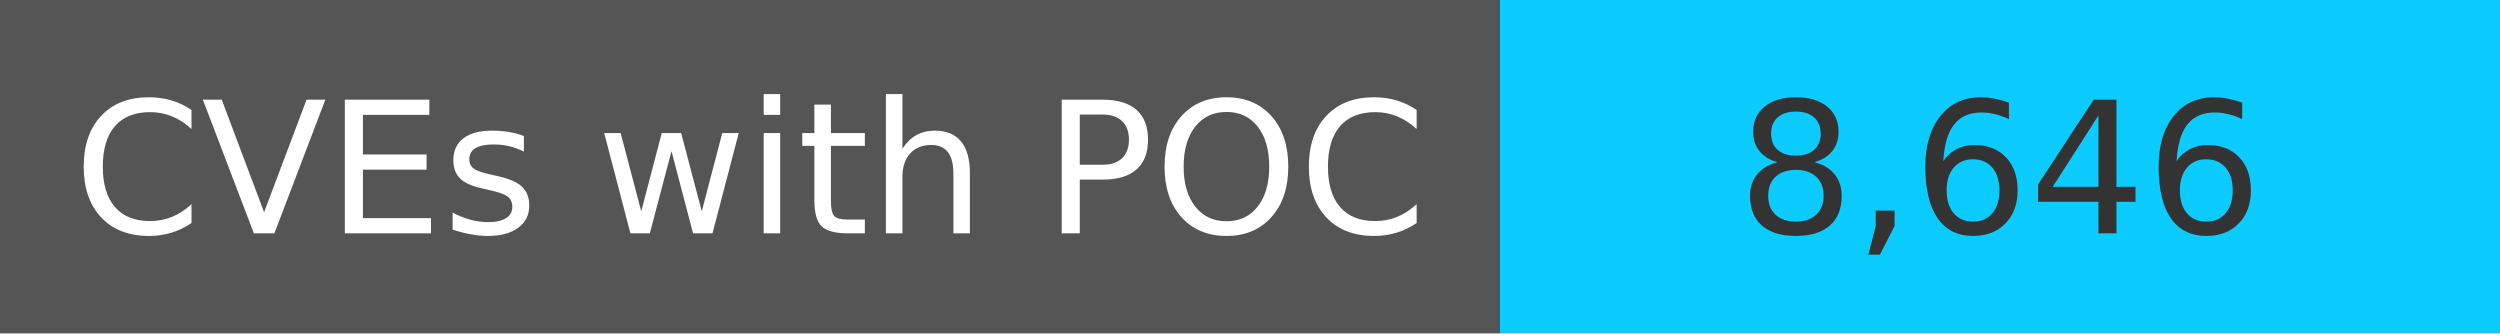
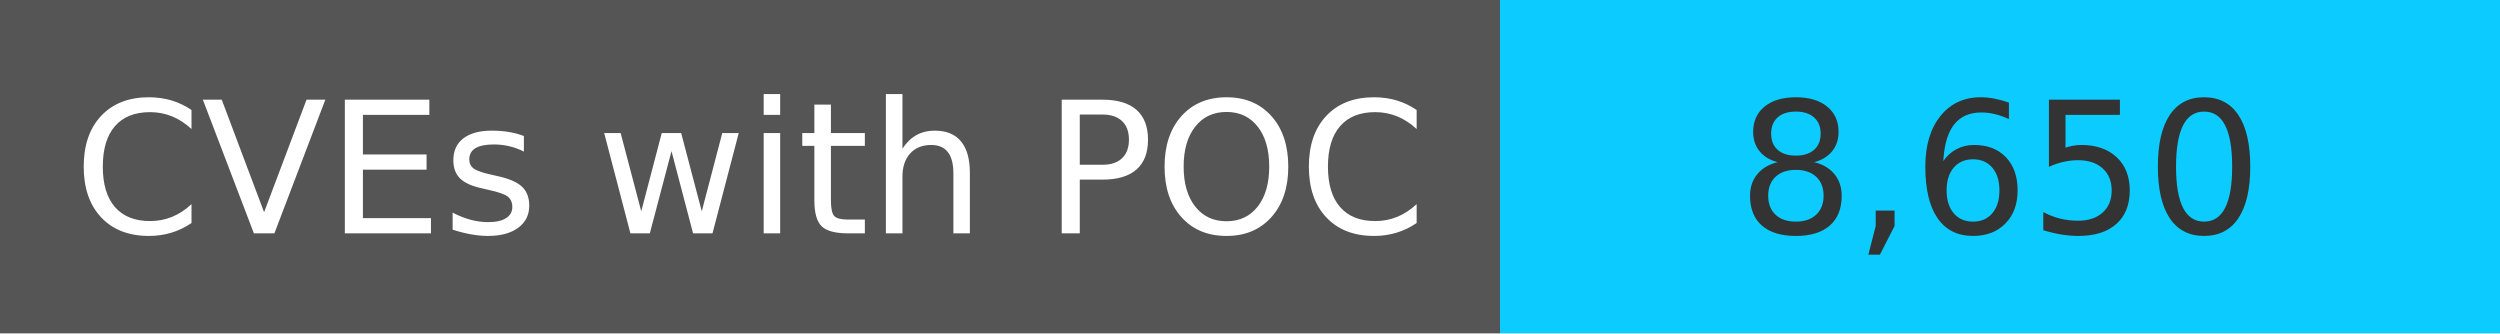
<svg xmlns="http://www.w3.org/2000/svg" width="150" height="20" role="img">
  <linearGradient id="s" x2="0" y2="100%">
    <stop offset="0" stop-color="#bbb" stop-opacity=".1" />
    <stop offset="1" stop-opacity=".1" />
  </linearGradient>
  <g>
    <rect width="90" height="20" fill="#555" />
    <rect x="90" width="267" height="20" fill="#0cccff" />
  </g>
  <g fill="#fff" text-anchor="middle" font-family="Verdana,Geneva,DejaVu Sans,sans-serif" text-rendering="geometricPrecision" font-size="110">
    <text x="450" y="140" transform="scale(.1)" fill="#fff">
            CVEs with POC
        </text>
    <text x="1200" y="140" transform="scale(.1)" fill="#333">
-             8,646
+             8,650
        </text>
  </g>
</svg>
